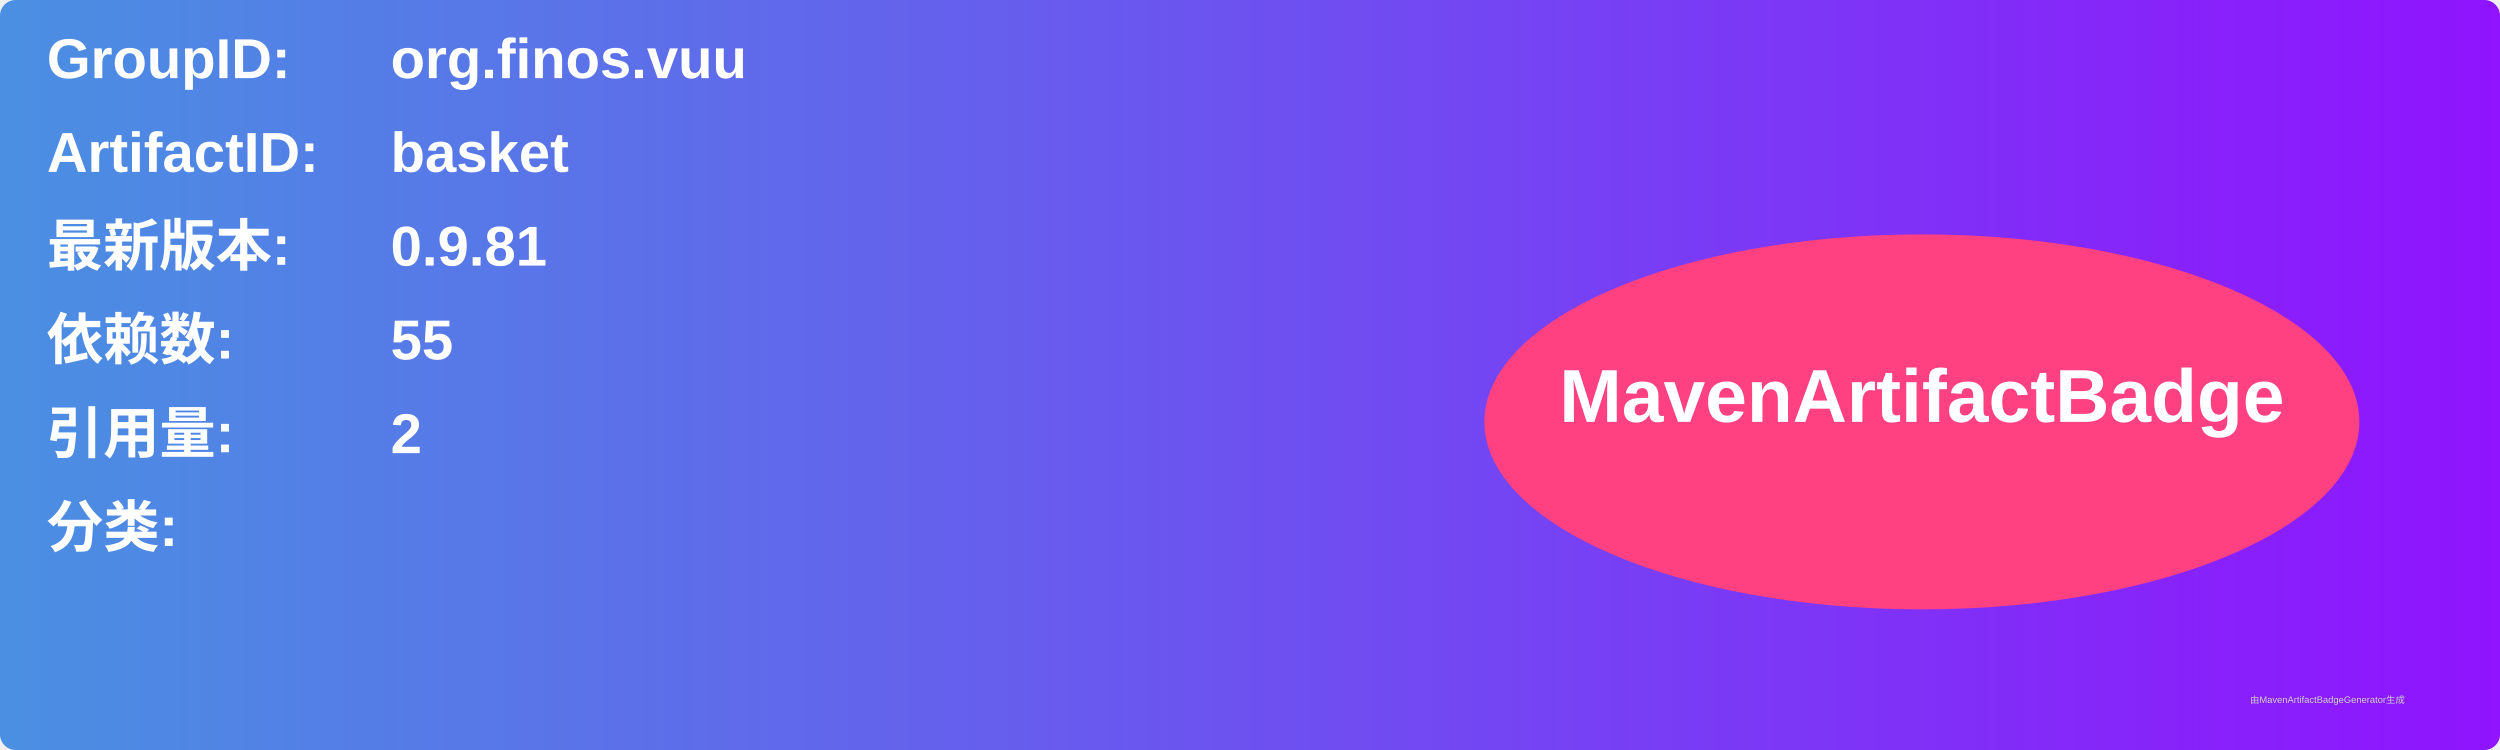
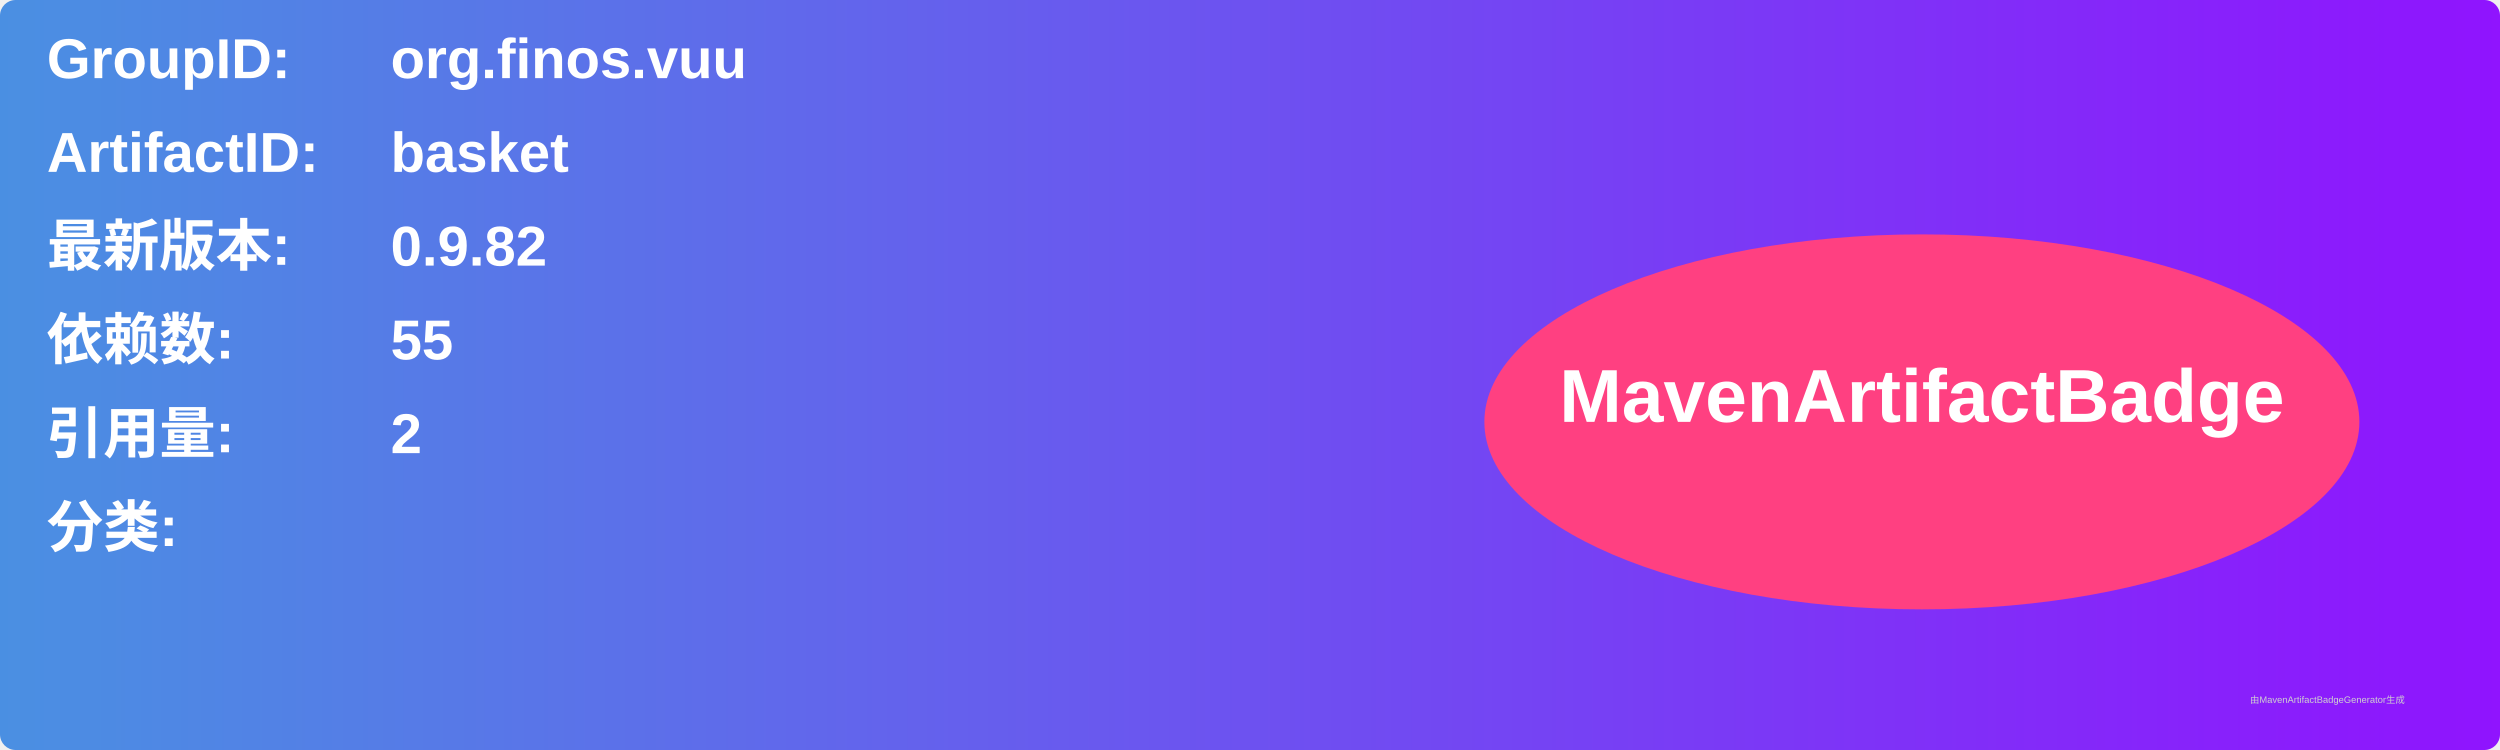
<svg xmlns="http://www.w3.org/2000/svg" width="800" height="240" viewBox="0 0 800 240">
  <linearGradient id="grad" x1="0%" y1="0%" x2="100%" y2="0%">
    <stop offset="0%" stop-color="#4a90e2" />
    <stop offset="100%" stop-color="#9013fe" />
  </linearGradient>
  <rect width="100%" height="100%" rx="5" ry="5" fill="url(#grad)" />
  <g transform="translate(15, 15)">
    <text x="0" y="10" font-family="Arial" font-size="18" fill="white" font-weight="bold" width="260">GroupID:</text>
    <text x="110" y="10" font-family="Arial" font-size="18" fill="white" font-weight="bold" width="460">org.finos.vuu</text>
    <text x="0" y="40" font-family="Arial" font-size="18" fill="white" font-weight="bold" width="260">ArtifactID:</text>
    <text x="110" y="40" font-family="Arial" font-size="18" fill="white" font-weight="bold" width="460">basket</text>
    <text x="0" y="70" font-family="Arial" font-size="18" fill="white" font-weight="bold">最新版本:</text>
    <text x="110" y="70" font-family="Arial" font-size="18" fill="white" font-weight="bold">
-       <tspan font-weight="bold">0.9.81</tspan>
+       <tspan font-weight="bold">0.9.82</tspan>
    </text>
    <text x="0" y="100" font-family="Arial" font-size="18" fill="white" font-weight="bold">依赖数: </text>
    <text x="110" y="100" font-family="Arial" font-size="18" fill="white">
      <tspan font-weight="bold">55</tspan>
    </text>
    <text x="0" y="130" font-family="Arial" font-size="18" fill="white" font-weight="bold">引用量: </text>
    <text x="110" y="130" font-family="Arial" font-size="18" fill="white">
      <tspan font-weight="bold">2</tspan>
    </text>
    <text x="0" y="160" font-family="Arial" font-size="18" fill="white" font-weight="bold">分类:</text>
    <text x="10" y="190" font-family="Arial" font-size="10" fill="white">
      <tspan font-weight="bold" />
    </text>
    <ellipse cx="600" cy="120" rx="140" ry="60" fill="#ff4081" />
    <text x="600" y="120" text-anchor="middle" font-family="Arial" font-size="24" fill="white" font-weight="bold">MavenArtifactBadge</text>
  </g>
  <text x="720" y="225" font-family="Arial" font-size="3" fill="#d0d0d0">由MavenArtifactBadgeGenerator生成</text>
</svg>
